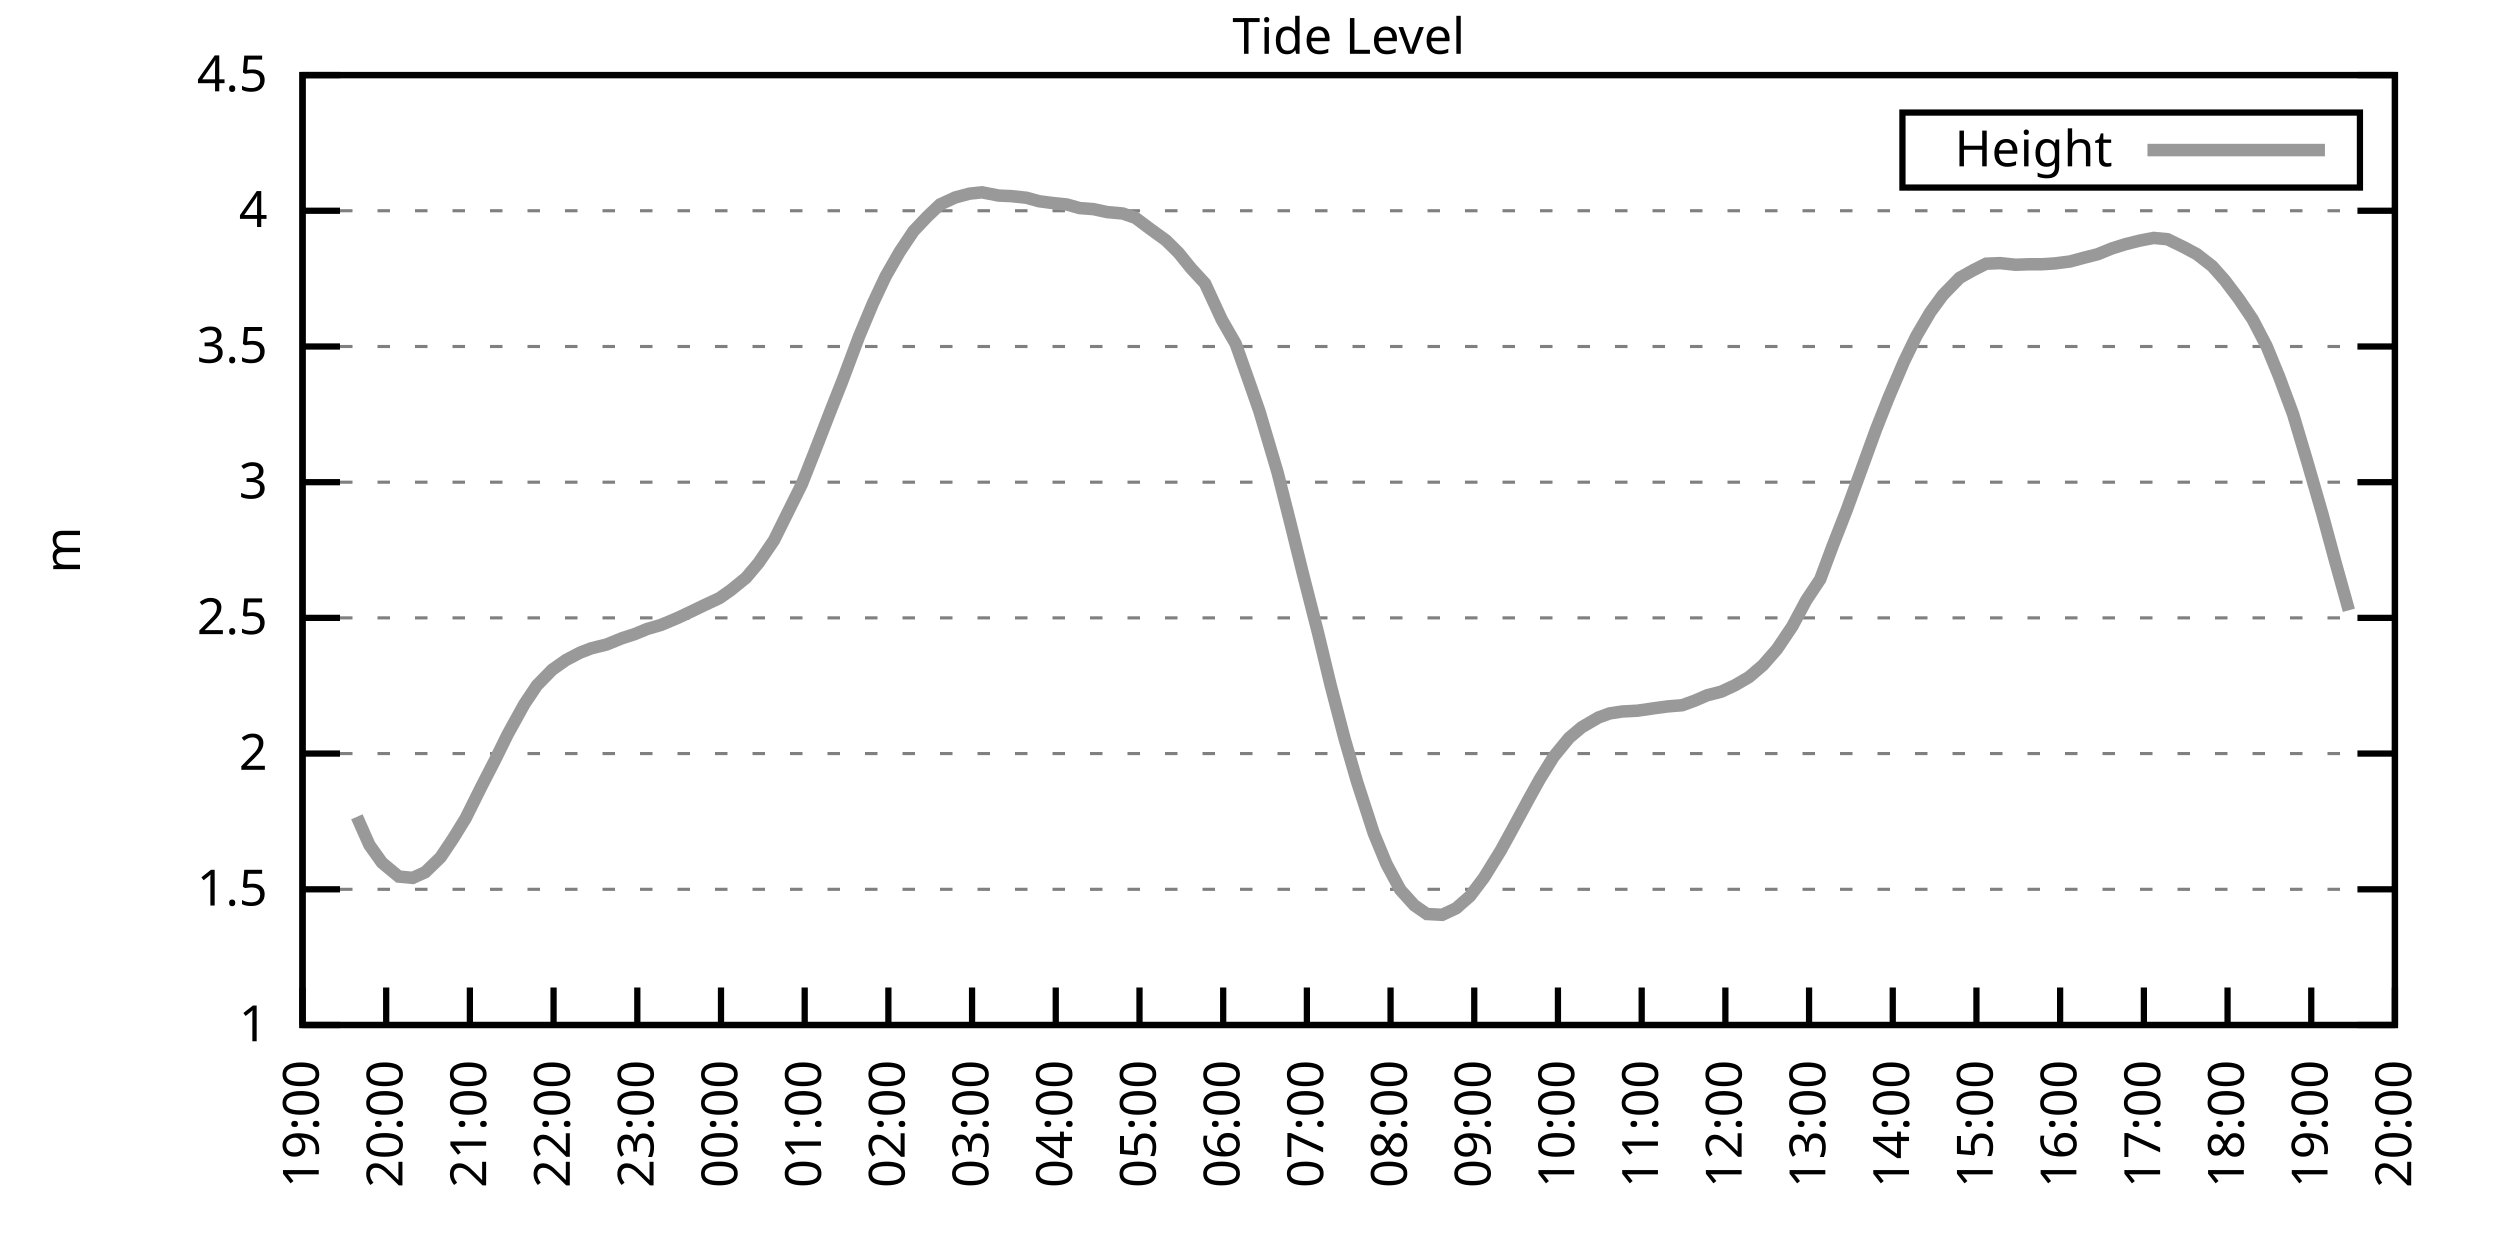
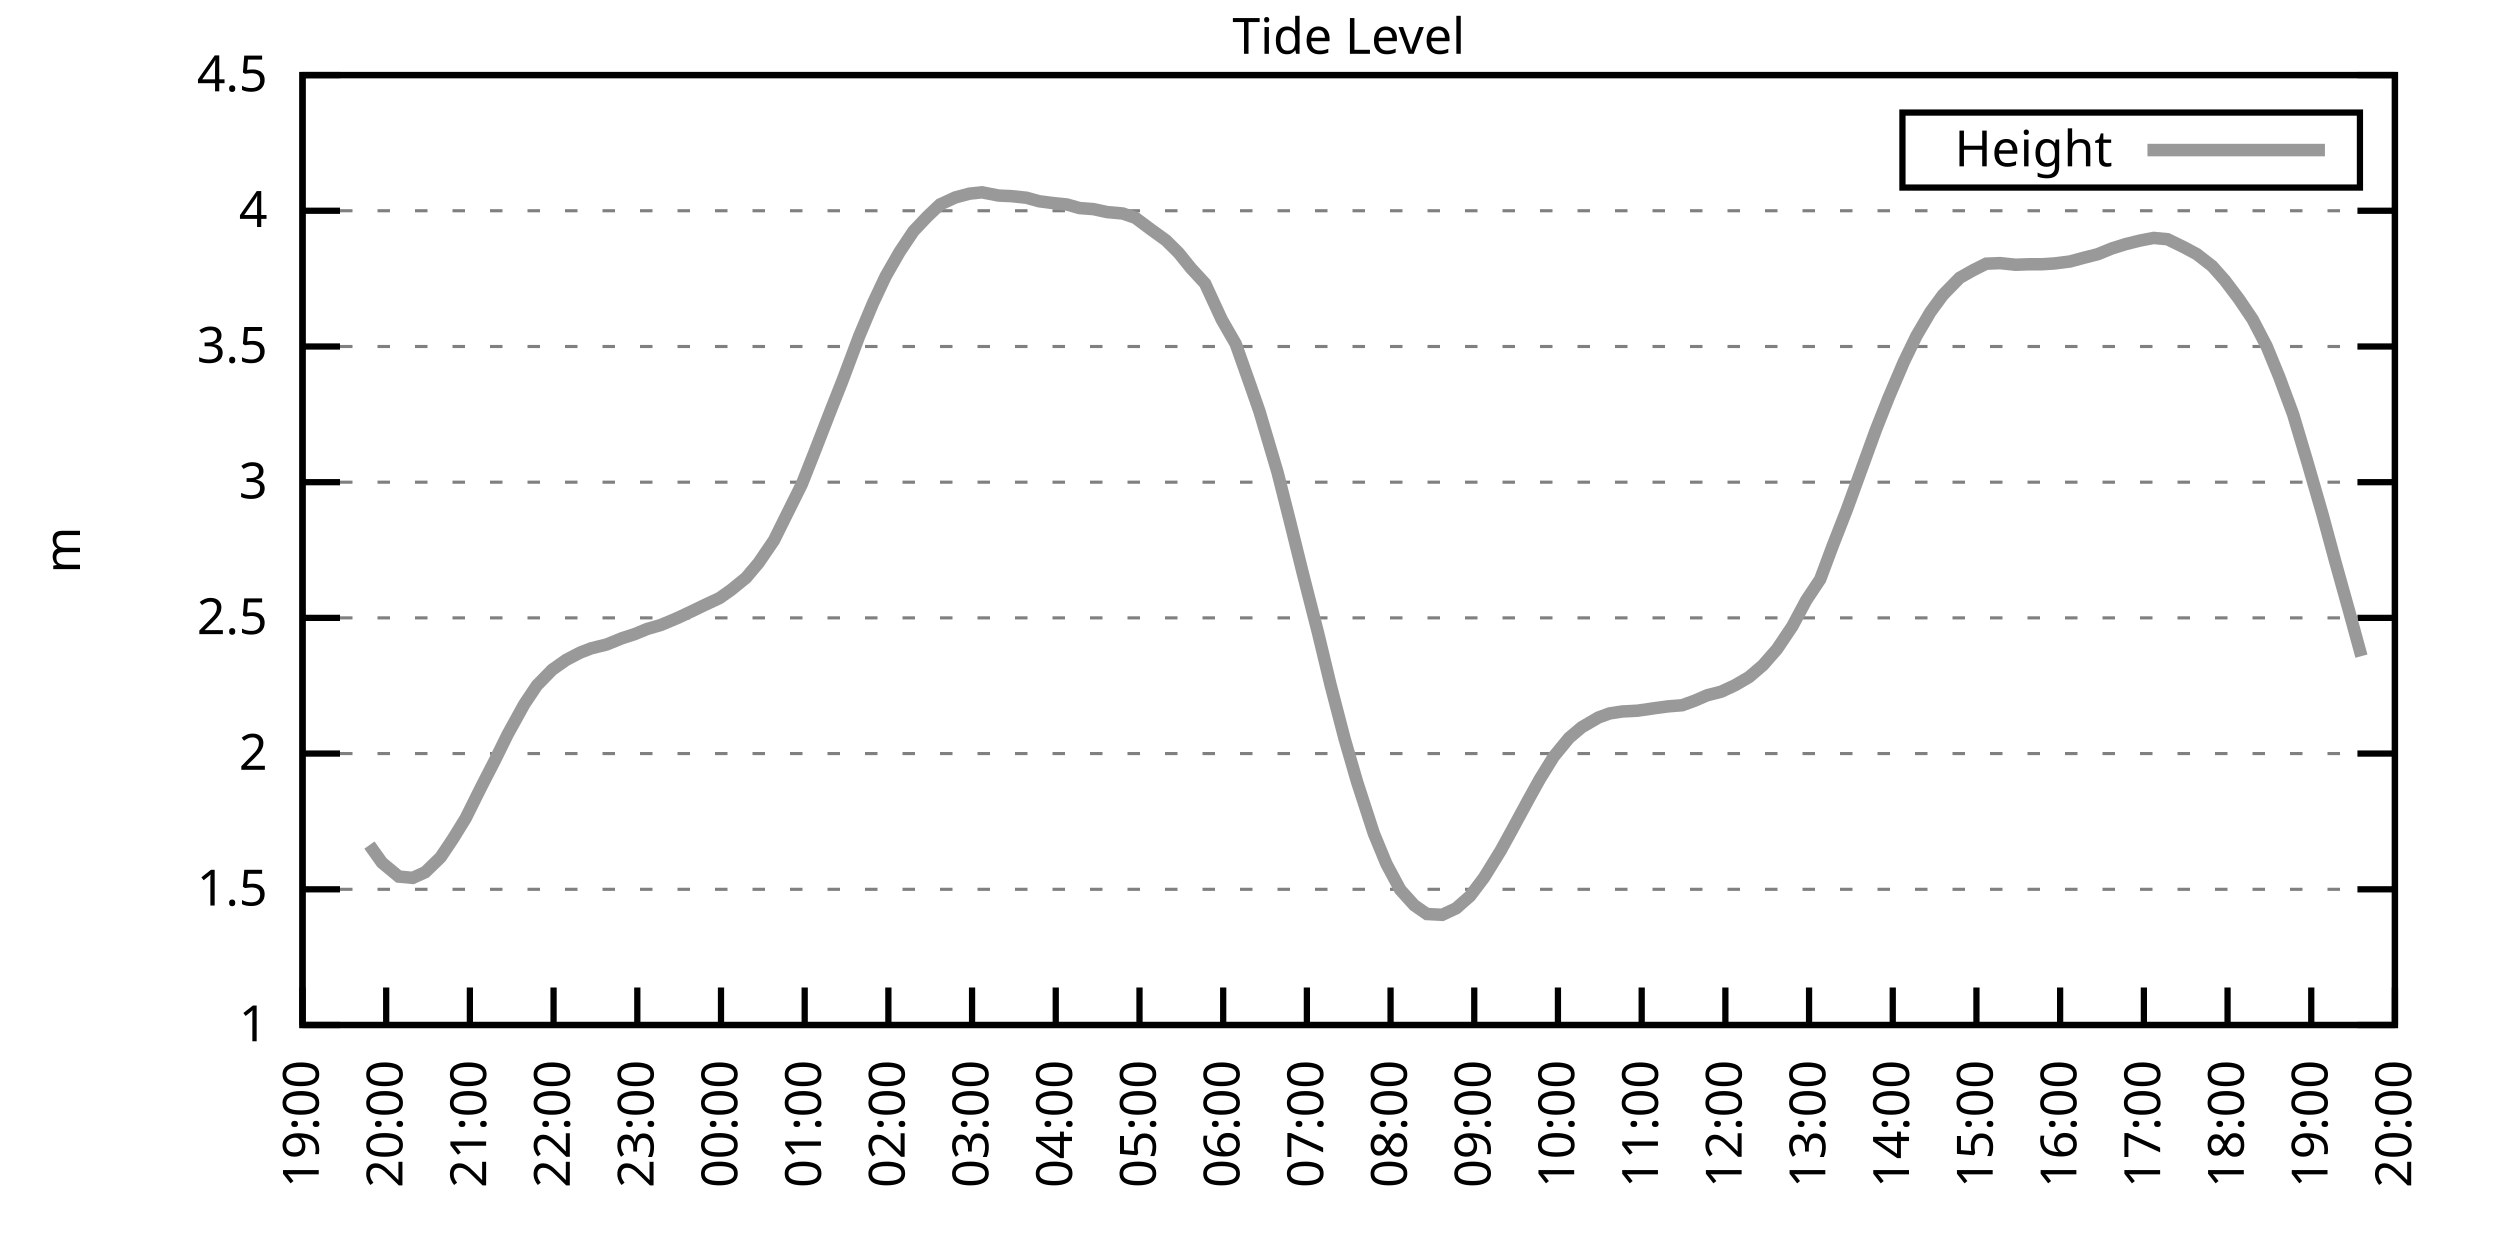
<svg xmlns="http://www.w3.org/2000/svg" xmlns:xlink="http://www.w3.org/1999/xlink" width="400" height="200" viewBox="0 0 400 200">
  <g id="gnuplot_canvas">
    <rect x="0" y="0" width="400" height="200" fill="none" />
    <defs>
      <circle id="gpDot" r="0.5" stroke-width="0.5" stroke="currentColor" />
      <path id="gpPt0" stroke-width="0.333" stroke="currentColor" d="M-1,0 h2 M0,-1 v2" />
      <path id="gpPt1" stroke-width="0.333" stroke="currentColor" d="M-1,-1 L1,1 M1,-1 L-1,1" />
      <path id="gpPt2" stroke-width="0.333" stroke="currentColor" d="M-1,0 L1,0 M0,-1 L0,1 M-1,-1 L1,1 M-1,1 L1,-1" />
      <rect id="gpPt3" stroke-width="0.333" stroke="currentColor" x="-1" y="-1" width="2" height="2" />
      <rect id="gpPt4" stroke-width="0.333" stroke="currentColor" fill="currentColor" x="-1" y="-1" width="2" height="2" />
      <circle id="gpPt5" stroke-width="0.333" stroke="currentColor" cx="0" cy="0" r="1" />
      <use xlink:href="#gpPt5" id="gpPt6" fill="currentColor" stroke="none" />
      <path id="gpPt7" stroke-width="0.333" stroke="currentColor" d="M0,-1.33 L-1.33,0.67 L1.33,0.67 z" />
      <use xlink:href="#gpPt7" id="gpPt8" fill="currentColor" stroke="none" />
      <use xlink:href="#gpPt7" id="gpPt9" stroke="currentColor" transform="rotate(180)" />
      <use xlink:href="#gpPt9" id="gpPt10" fill="currentColor" stroke="none" />
      <use xlink:href="#gpPt3" id="gpPt11" stroke="currentColor" transform="rotate(45)" />
      <use xlink:href="#gpPt11" id="gpPt12" fill="currentColor" stroke="none" />
      <path id="gpPt13" stroke-width="0.333" stroke="currentColor" d="M0,1.330 L1.265,0.411 L0.782,-1.067 L-0.782,-1.076 L-1.265,0.411 z" />
      <use xlink:href="#gpPt13" id="gpPt14" fill="currentColor" stroke="none" />
      <filter id="textbox" filterUnits="objectBoundingBox" x="0" y="0" height="1" width="1">
        <feFlood flood-color="white" flood-opacity="1" result="bgnd" />
        <feComposite in="SourceGraphic" in2="bgnd" operator="atop" />
      </filter>
      <filter id="greybox" filterUnits="objectBoundingBox" x="0" y="0" height="1" width="1">
        <feFlood flood-color="lightgrey" flood-opacity="1" result="grey" />
        <feComposite in="SourceGraphic" in2="grey" operator="atop" />
      </filter>
    </defs>
    <g fill="none" color="white" stroke="currentColor" stroke-width="1.00" stroke-linecap="butt" stroke-linejoin="miter">
</g>
    <g fill="none" color="black" stroke="currentColor" stroke-width="1.00" stroke-linecap="butt" stroke-linejoin="miter">
      <g stroke="none" shape-rendering="crispEdges">
        <polygon fill="rgb(255, 255, 255)" points="48.40,164.00 383.18,164.00 383.18,12.02 48.40,12.02 " />
      </g>
    </g>
    <g fill="none" color="black" stroke="currentColor" stroke-width="1.00" stroke-linecap="butt" stroke-linejoin="miter">
</g>
    <g fill="none" color="black" stroke="black" stroke-width="0.50" stroke-linecap="butt" stroke-linejoin="miter">
</g>
    <g fill="none" color="gray" stroke="currentColor" stroke-width="0.50" stroke-linecap="butt" stroke-linejoin="miter">
      <path stroke="gray" stroke-dasharray="2,4" class="gridline" d="M48.40,164.00 L383.19,164.00  " />
    </g>
    <g fill="none" color="gray" stroke="gray" stroke-width="1.00" stroke-linecap="butt" stroke-linejoin="miter">
</g>
    <g fill="none" color="black" stroke="currentColor" stroke-width="1.00" stroke-linecap="butt" stroke-linejoin="miter">
      <path stroke="black" d="M48.40,164.00 L54.40,164.00 M383.19,164.00 L377.19,164.00  " />
      <g transform="translate(42.80,166.60)" stroke="none" fill="black" font-family="Sans" font-size="8.00" text-anchor="end">
        <text>
          <tspan font-family="Sans"> 1</tspan>
        </text>
      </g>
    </g>
    <g fill="none" color="black" stroke="currentColor" stroke-width="1.00" stroke-linecap="butt" stroke-linejoin="miter">
</g>
    <g fill="none" color="black" stroke="black" stroke-width="0.50" stroke-linecap="butt" stroke-linejoin="miter">
</g>
    <g fill="none" color="gray" stroke="currentColor" stroke-width="0.50" stroke-linecap="butt" stroke-linejoin="miter">
      <path stroke="gray" stroke-dasharray="2,4" class="gridline" d="M48.40,142.29 L383.19,142.29  " />
    </g>
    <g fill="none" color="gray" stroke="gray" stroke-width="1.00" stroke-linecap="butt" stroke-linejoin="miter">
</g>
    <g fill="none" color="black" stroke="currentColor" stroke-width="1.00" stroke-linecap="butt" stroke-linejoin="miter">
      <path stroke="black" d="M48.40,142.29 L54.40,142.29 M383.19,142.29 L377.19,142.29  " />
      <g transform="translate(42.80,144.89)" stroke="none" fill="black" font-family="Sans" font-size="8.00" text-anchor="end">
        <text>
          <tspan font-family="Sans"> 1.5</tspan>
        </text>
      </g>
    </g>
    <g fill="none" color="black" stroke="currentColor" stroke-width="1.00" stroke-linecap="butt" stroke-linejoin="miter">
</g>
    <g fill="none" color="black" stroke="black" stroke-width="0.50" stroke-linecap="butt" stroke-linejoin="miter">
</g>
    <g fill="none" color="gray" stroke="currentColor" stroke-width="0.50" stroke-linecap="butt" stroke-linejoin="miter">
      <path stroke="gray" stroke-dasharray="2,4" class="gridline" d="M48.40,120.57 L383.19,120.57  " />
    </g>
    <g fill="none" color="gray" stroke="gray" stroke-width="1.00" stroke-linecap="butt" stroke-linejoin="miter">
</g>
    <g fill="none" color="black" stroke="currentColor" stroke-width="1.00" stroke-linecap="butt" stroke-linejoin="miter">
      <path stroke="black" d="M48.40,120.57 L54.40,120.57 M383.19,120.57 L377.19,120.57  " />
      <g transform="translate(42.80,123.17)" stroke="none" fill="black" font-family="Sans" font-size="8.00" text-anchor="end">
        <text>
          <tspan font-family="Sans"> 2</tspan>
        </text>
      </g>
    </g>
    <g fill="none" color="black" stroke="currentColor" stroke-width="1.00" stroke-linecap="butt" stroke-linejoin="miter">
</g>
    <g fill="none" color="black" stroke="black" stroke-width="0.50" stroke-linecap="butt" stroke-linejoin="miter">
</g>
    <g fill="none" color="gray" stroke="currentColor" stroke-width="0.50" stroke-linecap="butt" stroke-linejoin="miter">
      <path stroke="gray" stroke-dasharray="2,4" class="gridline" d="M48.40,98.86 L383.19,98.86  " />
    </g>
    <g fill="none" color="gray" stroke="gray" stroke-width="1.00" stroke-linecap="butt" stroke-linejoin="miter">
</g>
    <g fill="none" color="black" stroke="currentColor" stroke-width="1.00" stroke-linecap="butt" stroke-linejoin="miter">
      <path stroke="black" d="M48.40,98.86 L54.40,98.86 M383.19,98.86 L377.19,98.86  " />
      <g transform="translate(42.80,101.46)" stroke="none" fill="black" font-family="Sans" font-size="8.00" text-anchor="end">
        <text>
          <tspan font-family="Sans"> 2.5</tspan>
        </text>
      </g>
    </g>
    <g fill="none" color="black" stroke="currentColor" stroke-width="1.00" stroke-linecap="butt" stroke-linejoin="miter">
</g>
    <g fill="none" color="black" stroke="black" stroke-width="0.50" stroke-linecap="butt" stroke-linejoin="miter">
</g>
    <g fill="none" color="gray" stroke="currentColor" stroke-width="0.50" stroke-linecap="butt" stroke-linejoin="miter">
      <path stroke="gray" stroke-dasharray="2,4" class="gridline" d="M48.40,77.15 L383.19,77.15  " />
    </g>
    <g fill="none" color="gray" stroke="gray" stroke-width="1.00" stroke-linecap="butt" stroke-linejoin="miter">
</g>
    <g fill="none" color="black" stroke="currentColor" stroke-width="1.00" stroke-linecap="butt" stroke-linejoin="miter">
      <path stroke="black" d="M48.40,77.15 L54.40,77.15 M383.19,77.15 L377.19,77.15  " />
      <g transform="translate(42.80,79.75)" stroke="none" fill="black" font-family="Sans" font-size="8.00" text-anchor="end">
        <text>
          <tspan font-family="Sans"> 3</tspan>
        </text>
      </g>
    </g>
    <g fill="none" color="black" stroke="currentColor" stroke-width="1.00" stroke-linecap="butt" stroke-linejoin="miter">
</g>
    <g fill="none" color="black" stroke="black" stroke-width="0.50" stroke-linecap="butt" stroke-linejoin="miter">
</g>
    <g fill="none" color="gray" stroke="currentColor" stroke-width="0.50" stroke-linecap="butt" stroke-linejoin="miter">
      <path stroke="gray" stroke-dasharray="2,4" class="gridline" d="M48.40,55.44 L383.19,55.44  " />
    </g>
    <g fill="none" color="gray" stroke="gray" stroke-width="1.00" stroke-linecap="butt" stroke-linejoin="miter">
</g>
    <g fill="none" color="black" stroke="currentColor" stroke-width="1.00" stroke-linecap="butt" stroke-linejoin="miter">
      <path stroke="black" d="M48.40,55.44 L54.40,55.44 M383.19,55.44 L377.19,55.44  " />
      <g transform="translate(42.80,58.04)" stroke="none" fill="black" font-family="Sans" font-size="8.00" text-anchor="end">
        <text>
          <tspan font-family="Sans"> 3.5</tspan>
        </text>
      </g>
    </g>
    <g fill="none" color="black" stroke="currentColor" stroke-width="1.00" stroke-linecap="butt" stroke-linejoin="miter">
</g>
    <g fill="none" color="black" stroke="black" stroke-width="0.50" stroke-linecap="butt" stroke-linejoin="miter">
</g>
    <g fill="none" color="gray" stroke="currentColor" stroke-width="0.50" stroke-linecap="butt" stroke-linejoin="miter">
      <path stroke="gray" stroke-dasharray="2,4" class="gridline" d="M48.40,33.72 L383.19,33.72  " />
    </g>
    <g fill="none" color="gray" stroke="gray" stroke-width="1.00" stroke-linecap="butt" stroke-linejoin="miter">
</g>
    <g fill="none" color="black" stroke="currentColor" stroke-width="1.00" stroke-linecap="butt" stroke-linejoin="miter">
      <path stroke="black" d="M48.40,33.72 L54.40,33.72 M383.19,33.72 L377.19,33.72  " />
      <g transform="translate(42.80,36.32)" stroke="none" fill="black" font-family="Sans" font-size="8.00" text-anchor="end">
        <text>
          <tspan font-family="Sans"> 4</tspan>
        </text>
      </g>
    </g>
    <g fill="none" color="black" stroke="currentColor" stroke-width="1.00" stroke-linecap="butt" stroke-linejoin="miter">
</g>
    <g fill="none" color="black" stroke="black" stroke-width="0.50" stroke-linecap="butt" stroke-linejoin="miter">
</g>
    <g fill="none" color="gray" stroke="currentColor" stroke-width="0.50" stroke-linecap="butt" stroke-linejoin="miter">
      <path stroke="gray" stroke-dasharray="2,4" class="gridline" d="M48.40,12.01 L383.19,12.01  " />
    </g>
    <g fill="none" color="gray" stroke="gray" stroke-width="1.00" stroke-linecap="butt" stroke-linejoin="miter">
</g>
    <g fill="none" color="black" stroke="currentColor" stroke-width="1.00" stroke-linecap="butt" stroke-linejoin="miter">
      <path stroke="black" d="M48.40,12.01 L54.40,12.01 M383.19,12.01 L377.19,12.01  " />
      <g transform="translate(42.80,14.61)" stroke="none" fill="black" font-family="Sans" font-size="8.00" text-anchor="end">
        <text>
          <tspan font-family="Sans"> 4.5</tspan>
        </text>
      </g>
    </g>
    <g fill="none" color="black" stroke="currentColor" stroke-width="1.00" stroke-linecap="butt" stroke-linejoin="miter">
      <path stroke="black" d="M48.40,164.00 L48.40,158.00  " />
      <g transform="translate(51.00,169.60) rotate(270.00)" stroke="none" fill="black" font-family="Sans" font-size="8.00" text-anchor="end">
        <text>
          <tspan font-family="Sans">19:00</tspan>
        </text>
      </g>
    </g>
    <g fill="none" color="black" stroke="currentColor" stroke-width="1.00" stroke-linecap="butt" stroke-linejoin="miter">
      <path stroke="black" d="M61.79,164.00 L61.79,158.00  " />
      <g transform="translate(64.39,169.60) rotate(270.00)" stroke="none" fill="black" font-family="Sans" font-size="8.00" text-anchor="end">
        <text>
          <tspan font-family="Sans">20:00</tspan>
        </text>
      </g>
    </g>
    <g fill="none" color="black" stroke="currentColor" stroke-width="1.00" stroke-linecap="butt" stroke-linejoin="miter">
      <path stroke="black" d="M75.18,164.00 L75.18,158.00  " />
      <g transform="translate(77.78,169.60) rotate(270.00)" stroke="none" fill="black" font-family="Sans" font-size="8.00" text-anchor="end">
        <text>
          <tspan font-family="Sans">21:00</tspan>
        </text>
      </g>
    </g>
    <g fill="none" color="black" stroke="currentColor" stroke-width="1.00" stroke-linecap="butt" stroke-linejoin="miter">
      <path stroke="black" d="M88.57,164.00 L88.57,158.00  " />
      <g transform="translate(91.17,169.60) rotate(270.00)" stroke="none" fill="black" font-family="Sans" font-size="8.00" text-anchor="end">
        <text>
          <tspan font-family="Sans">22:00</tspan>
        </text>
      </g>
    </g>
    <g fill="none" color="black" stroke="currentColor" stroke-width="1.00" stroke-linecap="butt" stroke-linejoin="miter">
      <path stroke="black" d="M101.97,164.00 L101.97,158.00  " />
      <g transform="translate(104.57,169.60) rotate(270.00)" stroke="none" fill="black" font-family="Sans" font-size="8.00" text-anchor="end">
        <text>
          <tspan font-family="Sans">23:00</tspan>
        </text>
      </g>
    </g>
    <g fill="none" color="black" stroke="currentColor" stroke-width="1.00" stroke-linecap="butt" stroke-linejoin="miter">
      <path stroke="black" d="M115.36,164.00 L115.36,158.00  " />
      <g transform="translate(117.96,169.60) rotate(270.00)" stroke="none" fill="black" font-family="Sans" font-size="8.00" text-anchor="end">
        <text>
          <tspan font-family="Sans">00:00</tspan>
        </text>
      </g>
    </g>
    <g fill="none" color="black" stroke="currentColor" stroke-width="1.00" stroke-linecap="butt" stroke-linejoin="miter">
      <path stroke="black" d="M128.75,164.00 L128.75,158.00  " />
      <g transform="translate(131.35,169.60) rotate(270.00)" stroke="none" fill="black" font-family="Sans" font-size="8.00" text-anchor="end">
        <text>
          <tspan font-family="Sans">01:00</tspan>
        </text>
      </g>
    </g>
    <g fill="none" color="black" stroke="currentColor" stroke-width="1.00" stroke-linecap="butt" stroke-linejoin="miter">
      <path stroke="black" d="M142.14,164.00 L142.14,158.00  " />
      <g transform="translate(144.74,169.60) rotate(270.00)" stroke="none" fill="black" font-family="Sans" font-size="8.00" text-anchor="end">
        <text>
          <tspan font-family="Sans">02:00</tspan>
        </text>
      </g>
    </g>
    <g fill="none" color="black" stroke="currentColor" stroke-width="1.00" stroke-linecap="butt" stroke-linejoin="miter">
      <path stroke="black" d="M155.53,164.00 L155.53,158.00  " />
      <g transform="translate(158.13,169.60) rotate(270.00)" stroke="none" fill="black" font-family="Sans" font-size="8.00" text-anchor="end">
        <text>
          <tspan font-family="Sans">03:00</tspan>
        </text>
      </g>
    </g>
    <g fill="none" color="black" stroke="currentColor" stroke-width="1.00" stroke-linecap="butt" stroke-linejoin="miter">
      <path stroke="black" d="M168.92,164.00 L168.92,158.00  " />
      <g transform="translate(171.52,169.60) rotate(270.00)" stroke="none" fill="black" font-family="Sans" font-size="8.00" text-anchor="end">
        <text>
          <tspan font-family="Sans">04:00</tspan>
        </text>
      </g>
    </g>
    <g fill="none" color="black" stroke="currentColor" stroke-width="1.00" stroke-linecap="butt" stroke-linejoin="miter">
      <path stroke="black" d="M182.32,164.00 L182.32,158.00  " />
      <g transform="translate(184.92,169.60) rotate(270.00)" stroke="none" fill="black" font-family="Sans" font-size="8.00" text-anchor="end">
        <text>
          <tspan font-family="Sans">05:00</tspan>
        </text>
      </g>
    </g>
    <g fill="none" color="black" stroke="currentColor" stroke-width="1.00" stroke-linecap="butt" stroke-linejoin="miter">
      <path stroke="black" d="M195.71,164.00 L195.71,158.00  " />
      <g transform="translate(198.31,169.60) rotate(270.00)" stroke="none" fill="black" font-family="Sans" font-size="8.00" text-anchor="end">
        <text>
          <tspan font-family="Sans">06:00</tspan>
        </text>
      </g>
    </g>
    <g fill="none" color="black" stroke="currentColor" stroke-width="1.00" stroke-linecap="butt" stroke-linejoin="miter">
      <path stroke="black" d="M209.10,164.00 L209.10,158.00  " />
      <g transform="translate(211.70,169.60) rotate(270.00)" stroke="none" fill="black" font-family="Sans" font-size="8.00" text-anchor="end">
        <text>
          <tspan font-family="Sans">07:00</tspan>
        </text>
      </g>
    </g>
    <g fill="none" color="black" stroke="currentColor" stroke-width="1.00" stroke-linecap="butt" stroke-linejoin="miter">
      <path stroke="black" d="M222.49,164.00 L222.49,158.00  " />
      <g transform="translate(225.09,169.60) rotate(270.00)" stroke="none" fill="black" font-family="Sans" font-size="8.00" text-anchor="end">
        <text>
          <tspan font-family="Sans">08:00</tspan>
        </text>
      </g>
    </g>
    <g fill="none" color="black" stroke="currentColor" stroke-width="1.00" stroke-linecap="butt" stroke-linejoin="miter">
      <path stroke="black" d="M235.88,164.00 L235.88,158.00  " />
      <g transform="translate(238.48,169.60) rotate(270.00)" stroke="none" fill="black" font-family="Sans" font-size="8.00" text-anchor="end">
        <text>
          <tspan font-family="Sans">09:00</tspan>
        </text>
      </g>
    </g>
    <g fill="none" color="black" stroke="currentColor" stroke-width="1.00" stroke-linecap="butt" stroke-linejoin="miter">
      <path stroke="black" d="M249.27,164.00 L249.27,158.00  " />
      <g transform="translate(251.87,169.60) rotate(270.00)" stroke="none" fill="black" font-family="Sans" font-size="8.00" text-anchor="end">
        <text>
          <tspan font-family="Sans">10:00</tspan>
        </text>
      </g>
    </g>
    <g fill="none" color="black" stroke="currentColor" stroke-width="1.00" stroke-linecap="butt" stroke-linejoin="miter">
      <path stroke="black" d="M262.67,164.00 L262.67,158.00  " />
      <g transform="translate(265.27,169.60) rotate(270.00)" stroke="none" fill="black" font-family="Sans" font-size="8.00" text-anchor="end">
        <text>
          <tspan font-family="Sans">11:00</tspan>
        </text>
      </g>
    </g>
    <g fill="none" color="black" stroke="currentColor" stroke-width="1.00" stroke-linecap="butt" stroke-linejoin="miter">
      <path stroke="black" d="M276.06,164.00 L276.06,158.00  " />
      <g transform="translate(278.66,169.60) rotate(270.00)" stroke="none" fill="black" font-family="Sans" font-size="8.00" text-anchor="end">
        <text>
          <tspan font-family="Sans">12:00</tspan>
        </text>
      </g>
    </g>
    <g fill="none" color="black" stroke="currentColor" stroke-width="1.00" stroke-linecap="butt" stroke-linejoin="miter">
      <path stroke="black" d="M289.45,164.00 L289.45,158.00  " />
      <g transform="translate(292.05,169.60) rotate(270.00)" stroke="none" fill="black" font-family="Sans" font-size="8.00" text-anchor="end">
        <text>
          <tspan font-family="Sans">13:00</tspan>
        </text>
      </g>
    </g>
    <g fill="none" color="black" stroke="currentColor" stroke-width="1.00" stroke-linecap="butt" stroke-linejoin="miter">
      <path stroke="black" d="M302.84,164.00 L302.84,158.00  " />
      <g transform="translate(305.44,169.60) rotate(270.00)" stroke="none" fill="black" font-family="Sans" font-size="8.00" text-anchor="end">
        <text>
          <tspan font-family="Sans">14:00</tspan>
        </text>
      </g>
    </g>
    <g fill="none" color="black" stroke="currentColor" stroke-width="1.00" stroke-linecap="butt" stroke-linejoin="miter">
      <path stroke="black" d="M316.23,164.00 L316.23,158.00  " />
      <g transform="translate(318.83,169.60) rotate(270.00)" stroke="none" fill="black" font-family="Sans" font-size="8.00" text-anchor="end">
        <text>
          <tspan font-family="Sans">15:00</tspan>
        </text>
      </g>
    </g>
    <g fill="none" color="black" stroke="currentColor" stroke-width="1.00" stroke-linecap="butt" stroke-linejoin="miter">
      <path stroke="black" d="M329.62,164.00 L329.62,158.00  " />
      <g transform="translate(332.22,169.60) rotate(270.00)" stroke="none" fill="black" font-family="Sans" font-size="8.00" text-anchor="end">
        <text>
          <tspan font-family="Sans">16:00</tspan>
        </text>
      </g>
    </g>
    <g fill="none" color="black" stroke="currentColor" stroke-width="1.00" stroke-linecap="butt" stroke-linejoin="miter">
      <path stroke="black" d="M343.02,164.00 L343.02,158.00  " />
      <g transform="translate(345.62,169.60) rotate(270.00)" stroke="none" fill="black" font-family="Sans" font-size="8.00" text-anchor="end">
        <text>
          <tspan font-family="Sans">17:00</tspan>
        </text>
      </g>
    </g>
    <g fill="none" color="black" stroke="currentColor" stroke-width="1.00" stroke-linecap="butt" stroke-linejoin="miter">
      <path stroke="black" d="M356.41,164.00 L356.41,158.00  " />
      <g transform="translate(359.01,169.60) rotate(270.00)" stroke="none" fill="black" font-family="Sans" font-size="8.00" text-anchor="end">
        <text>
          <tspan font-family="Sans">18:00</tspan>
        </text>
      </g>
    </g>
    <g fill="none" color="black" stroke="currentColor" stroke-width="1.00" stroke-linecap="butt" stroke-linejoin="miter">
      <path stroke="black" d="M369.80,164.00 L369.80,158.00  " />
      <g transform="translate(372.40,169.60) rotate(270.00)" stroke="none" fill="black" font-family="Sans" font-size="8.00" text-anchor="end">
        <text>
          <tspan font-family="Sans">19:00</tspan>
        </text>
      </g>
    </g>
    <g fill="none" color="black" stroke="currentColor" stroke-width="1.00" stroke-linecap="butt" stroke-linejoin="miter">
      <path stroke="black" d="M383.19,164.00 L383.19,158.00  " />
      <g transform="translate(385.79,169.60) rotate(270.00)" stroke="none" fill="black" font-family="Sans" font-size="8.00" text-anchor="end">
        <text>
          <tspan font-family="Sans">20:00</tspan>
        </text>
      </g>
    </g>
    <g fill="none" color="black" stroke="currentColor" stroke-width="1.00" stroke-linecap="butt" stroke-linejoin="miter">
</g>
    <g fill="none" color="black" stroke="currentColor" stroke-width="1.00" stroke-linecap="butt" stroke-linejoin="miter">
      <path stroke="black" d="M48.40,12.01 L48.40,164.00 L383.19,164.00 L383.19,12.01 L48.40,12.01 Z  " />
    </g>
    <g fill="none" color="black" stroke="currentColor" stroke-width="1.00" stroke-linecap="butt" stroke-linejoin="miter">
</g>
    <g fill="none" color="black" stroke="currentColor" stroke-width="1.00" stroke-linecap="butt" stroke-linejoin="miter">
      <path stroke="black" d="M304.39,30.01 L304.39,18.01 L377.59,18.01 L377.59,30.01 L304.39,30.01 Z  " />
    </g>
    <g id="Tide_level_plot_1">
      <g fill="none" color="white" stroke="black" stroke-width="2.00" stroke-linecap="butt" stroke-linejoin="miter">
</g>
      <g fill="none" color="black" stroke="currentColor" stroke-width="2.00" stroke-linecap="butt" stroke-linejoin="miter">
        <g transform="translate(337.99,26.61)" stroke="none" fill="black" font-family="Sans" font-size="8.00" text-anchor="end">
          <text>
            <tspan font-family="Sans">Height</tspan>
          </text>
        </g>
      </g>
      <g fill="none" color="black" stroke="currentColor" stroke-width="2.00" stroke-linecap="butt" stroke-linejoin="miter">
-         <path stroke="rgb(153, 153, 153)" d="M343.59,24.01 L371.99,24.01 M57.10,130.69 L59.11,135.21 L61.12,138.03 L63.80,140.25 L66.03,140.46 L68.04,139.55   L70.50,137.16 L72.50,134.17 L74.51,130.91 L76.97,125.96 L79.20,121.62 L81.21,117.53 L83.89,112.67 L85.90,109.67   L88.35,107.16 L90.58,105.59 L92.82,104.42 L94.60,103.73 L97.06,103.12 L99.51,102.12 L101.52,101.47 L103.53,100.64   L105.76,99.99 L108.44,98.86 L110.45,97.91 L112.90,96.73 L115.13,95.69 L116.92,94.43 L119.38,92.43 L121.38,90.05   L123.84,86.44 L128.30,77.45 L130.31,72.37 L132.99,65.47 L134.78,60.95 L137.45,53.83 L139.69,48.49 L141.69,44.23   L143.93,40.32 L146.16,36.98 L148.39,34.63 L150.40,32.72 L152.85,31.59 L155.09,30.99 L157.10,30.77 L159.77,31.29   L161.78,31.38 L164.24,31.64 L166.25,32.20 L168.25,32.46 L170.71,32.72 L172.72,33.29 L174.95,33.46 L177.18,33.94   L179.64,34.16 L181.65,34.85 L184.10,36.68 L186.56,38.46 L188.57,40.45 L190.57,42.93 L192.81,45.36 L195.48,51.14   L197.72,55.04 L199.95,61.34 L201.51,65.81 L204.41,75.59 L206.42,83.53 L208.43,91.65 L210.88,101.25 L212.89,109.59   L215.13,118.19 L217.13,125.09 L219.81,133.34 L221.82,138.21 L224.05,142.37 L226.29,144.85 L228.29,146.24 L230.75,146.37   L232.98,145.33 L235.21,143.37 L237.44,140.42 L240.12,136.08 L241.91,132.82 L244.59,127.87 L246.37,124.66 L248.60,121.05   L251.06,118.06 L253.07,116.36 L255.75,114.80 L257.53,114.15 L259.54,113.84 L262.00,113.71 L264.67,113.32 L266.91,113.02   L269.14,112.84 L271.15,112.11 L273.16,111.24 L275.39,110.67 L277.62,109.63 L279.85,108.33 L282.08,106.42 L284.32,103.86   L286.77,100.21 L289.00,96.04 L291.23,92.69 L293.24,87.31 L295.48,81.58 L297.93,74.85 L300.16,68.72 L302.17,63.64   L304.63,57.87 L306.63,53.74 L308.87,49.92 L310.88,47.18 L313.55,44.45 L315.79,43.19 L317.79,42.19 L320.03,42.10   L322.48,42.36 L324.71,42.28 L326.72,42.28 L328.73,42.15 L331.19,41.84 L333.42,41.24 L335.65,40.67 L337.88,39.76   L340.11,39.06 L342.35,38.50 L344.58,38.07 L346.81,38.28 L349.49,39.59 L351.50,40.67 L353.95,42.58 L355.96,44.84   L358.19,47.79 L360.42,51.09 L362.66,55.39 L364.66,60.26 L366.90,66.29 L369.13,73.76 L371.58,82.23 L373.59,89.66   L375.82,97.65  " />
+         <path stroke="rgb(153, 153, 153)" d="M343.59,24.01 L371.99,24.01 M59.11,135.21 L61.12,138.03 L63.80,140.25 L66.03,140.46 L68.04,139.55 L70.50,137.16   L72.50,134.17 L74.51,130.91 L76.97,125.96 L79.20,121.62 L81.21,117.53 L83.89,112.67 L85.90,109.67 L88.35,107.16   L90.58,105.59 L92.82,104.42 L94.60,103.73 L97.06,103.12 L99.51,102.12 L101.52,101.47 L103.53,100.64 L105.76,99.99   L108.44,98.86 L110.45,97.91 L112.90,96.73 L115.13,95.69 L116.92,94.43 L119.38,92.43 L121.38,90.05 L123.84,86.44   L128.30,77.45 L130.31,72.37 L132.99,65.47 L134.78,60.95 L137.45,53.83 L139.69,48.49 L141.69,44.23 L143.93,40.32   L146.16,36.98 L148.39,34.63 L150.40,32.72 L152.85,31.59 L155.09,30.99 L157.10,30.77 L159.77,31.29 L161.78,31.38   L164.24,31.64 L166.25,32.20 L168.25,32.46 L170.71,32.72 L172.72,33.29 L174.95,33.46 L177.18,33.94 L179.64,34.16   L181.65,34.85 L184.10,36.68 L186.56,38.46 L188.57,40.45 L190.57,42.93 L192.81,45.36 L195.48,51.14 L197.72,55.04   L199.95,61.34 L201.51,65.81 L204.41,75.59 L206.42,83.53 L208.43,91.65 L210.88,101.25 L212.89,109.59 L215.13,118.19   L217.13,125.09 L219.81,133.34 L221.82,138.21 L224.05,142.37 L226.29,144.85 L228.29,146.24 L230.75,146.37 L232.98,145.33   L235.21,143.37 L237.44,140.42 L240.12,136.08 L241.91,132.82 L244.59,127.87 L246.37,124.66 L248.60,121.05 L251.06,118.06   L253.07,116.36 L255.75,114.80 L257.53,114.15 L259.54,113.84 L262.00,113.71 L264.67,113.32 L266.91,113.02 L269.14,112.84   L271.15,112.11 L273.16,111.24 L275.39,110.67 L277.62,109.63 L279.85,108.33 L282.08,106.42 L284.32,103.86 L286.77,100.21   L289.00,96.04 L291.23,92.69 L293.24,87.31 L295.48,81.58 L297.93,74.85 L300.16,68.72 L302.17,63.64 L304.63,57.87   L306.63,53.74 L308.87,49.92 L310.88,47.18 L313.55,44.45 L315.79,43.19 L317.79,42.19 L320.03,42.10 L322.48,42.36   L324.71,42.28 L326.72,42.28 L328.73,42.15 L331.19,41.84 L333.42,41.24 L335.65,40.67 L337.88,39.76 L340.11,39.06   L342.35,38.50 L344.58,38.07 L346.81,38.28 L349.49,39.59 L351.50,40.67 L353.95,42.58 L355.96,44.84 L358.19,47.79   L360.42,51.09 L362.66,55.39 L364.66,60.26 L366.90,66.29 L369.13,73.76 L371.58,82.23 L373.59,89.66 L375.82,97.65   L377.83,104.98  " />
      </g>
    </g>
    <g fill="none" color="black" stroke="currentColor" stroke-width="2.00" stroke-linecap="butt" stroke-linejoin="miter">
</g>
    <g fill="none" color="black" stroke="black" stroke-width="1.00" stroke-linecap="butt" stroke-linejoin="miter">
</g>
    <g fill="none" color="black" stroke="currentColor" stroke-width="1.00" stroke-linecap="butt" stroke-linejoin="miter">
      <path stroke="black" d="M48.40,12.01 L48.40,164.00 L383.19,164.00 L383.19,12.01 L48.40,12.01 Z  " />
      <g transform="translate(12.80,88.01) rotate(270.00)" stroke="none" fill="black" font-family="Sans" font-size="8.00" text-anchor="middle">
        <text>
          <tspan font-family="Sans">m</tspan>
        </text>
      </g>
    </g>
    <g fill="none" color="black" stroke="currentColor" stroke-width="1.00" stroke-linecap="butt" stroke-linejoin="miter">
</g>
    <g fill="none" color="black" stroke="currentColor" stroke-width="1.00" stroke-linecap="butt" stroke-linejoin="miter">
      <g transform="translate(215.79,8.61)" stroke="none" fill="black" font-family="Sans" font-size="8.00" text-anchor="middle">
        <text>
          <tspan font-family="Sans">Tide Level</tspan>
        </text>
      </g>
    </g>
    <g fill="none" color="black" stroke="currentColor" stroke-width="1.00" stroke-linecap="butt" stroke-linejoin="miter">
</g>
  </g>
</svg>
